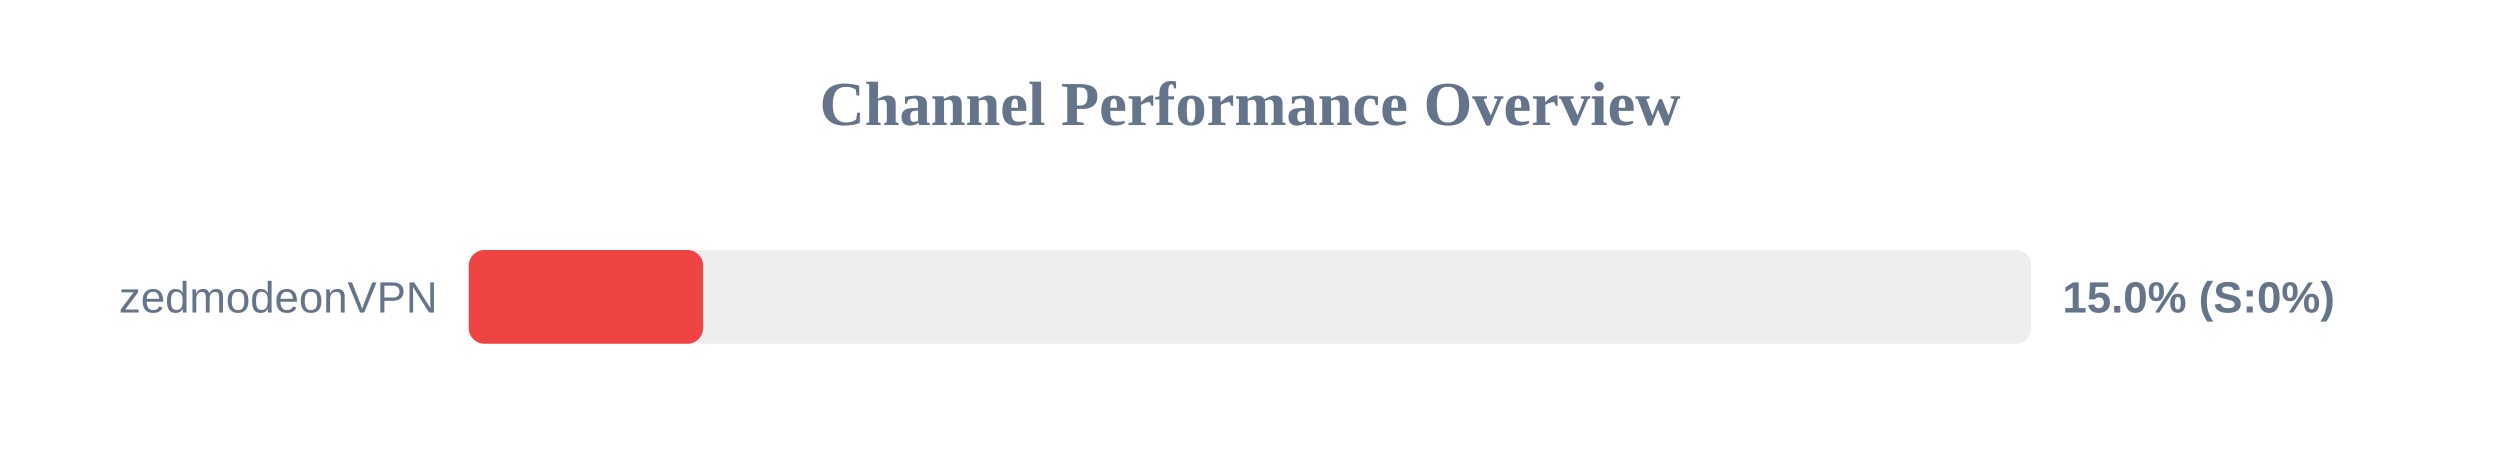
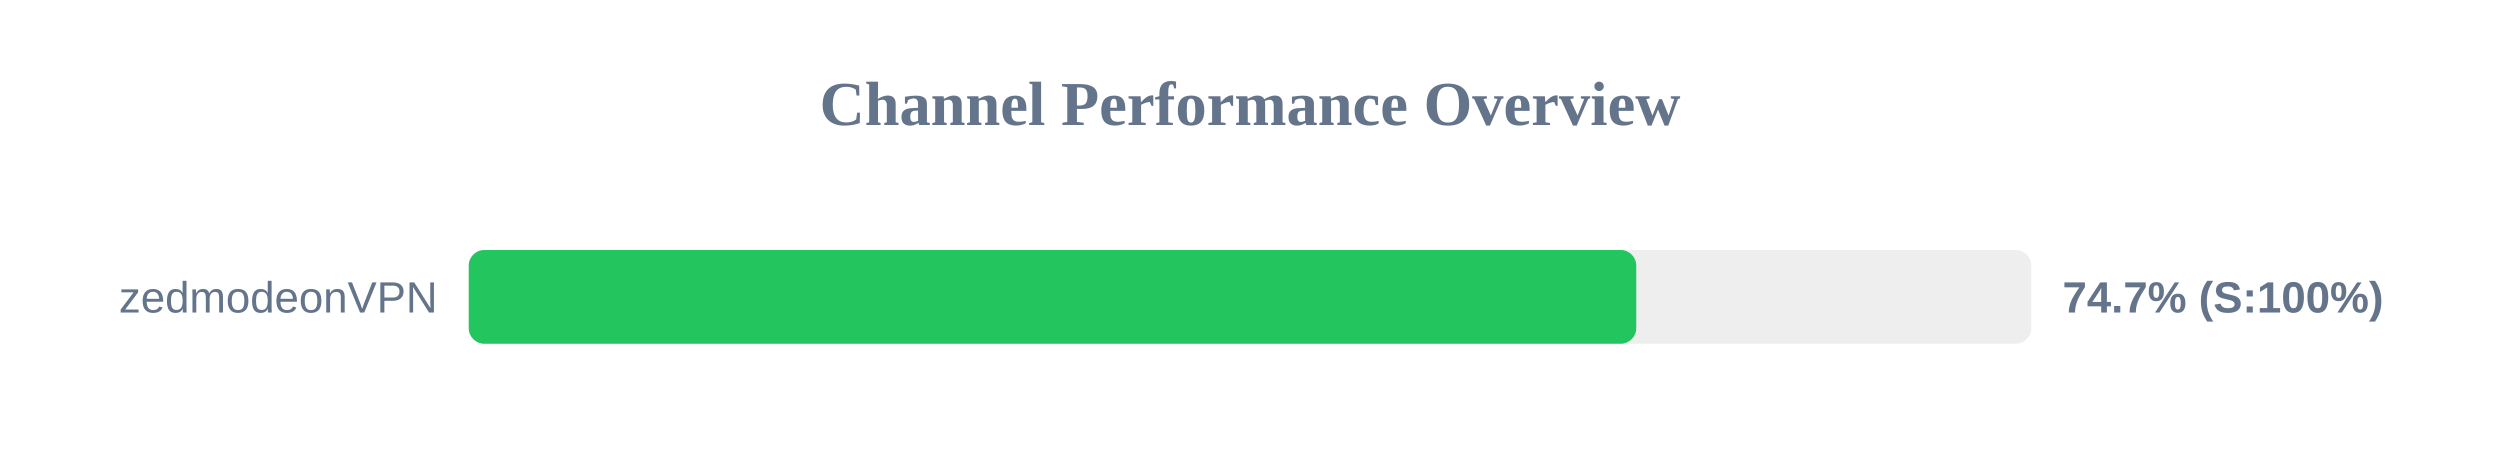
<svg xmlns="http://www.w3.org/2000/svg" width="800" height="150" version="1.1">
  <style>
        .row { font: 14px Arial; fill: #64748b; }
        .score { font: bold 14px Arial; fill: #64748b; }
    </style>
  <text x="400" y="40" text-anchor="middle" font-size="20px" font-weight="bold" fill="#64748b">Channel Performance Overview</text>
  <rect x="150" y="80" width="500" height="30" fill="#eee" rx="5" />
-   <rect x="150" y="80" width="75.0" height="30" fill="#ef4444" rx="5" />
+   <rect x="150" y="80" width="373.6" height="30" fill="#22c55e" rx="5" />
  <text x="140" y="100" text-anchor="end" class="row">zedmodeonVPN</text>
-   <text x="660" y="100" text-anchor="start" class="score">15.0% (S:0%)</text>
+   <text x="660" y="100" text-anchor="start" class="score">74.7% (S:100%)</text>
</svg>
